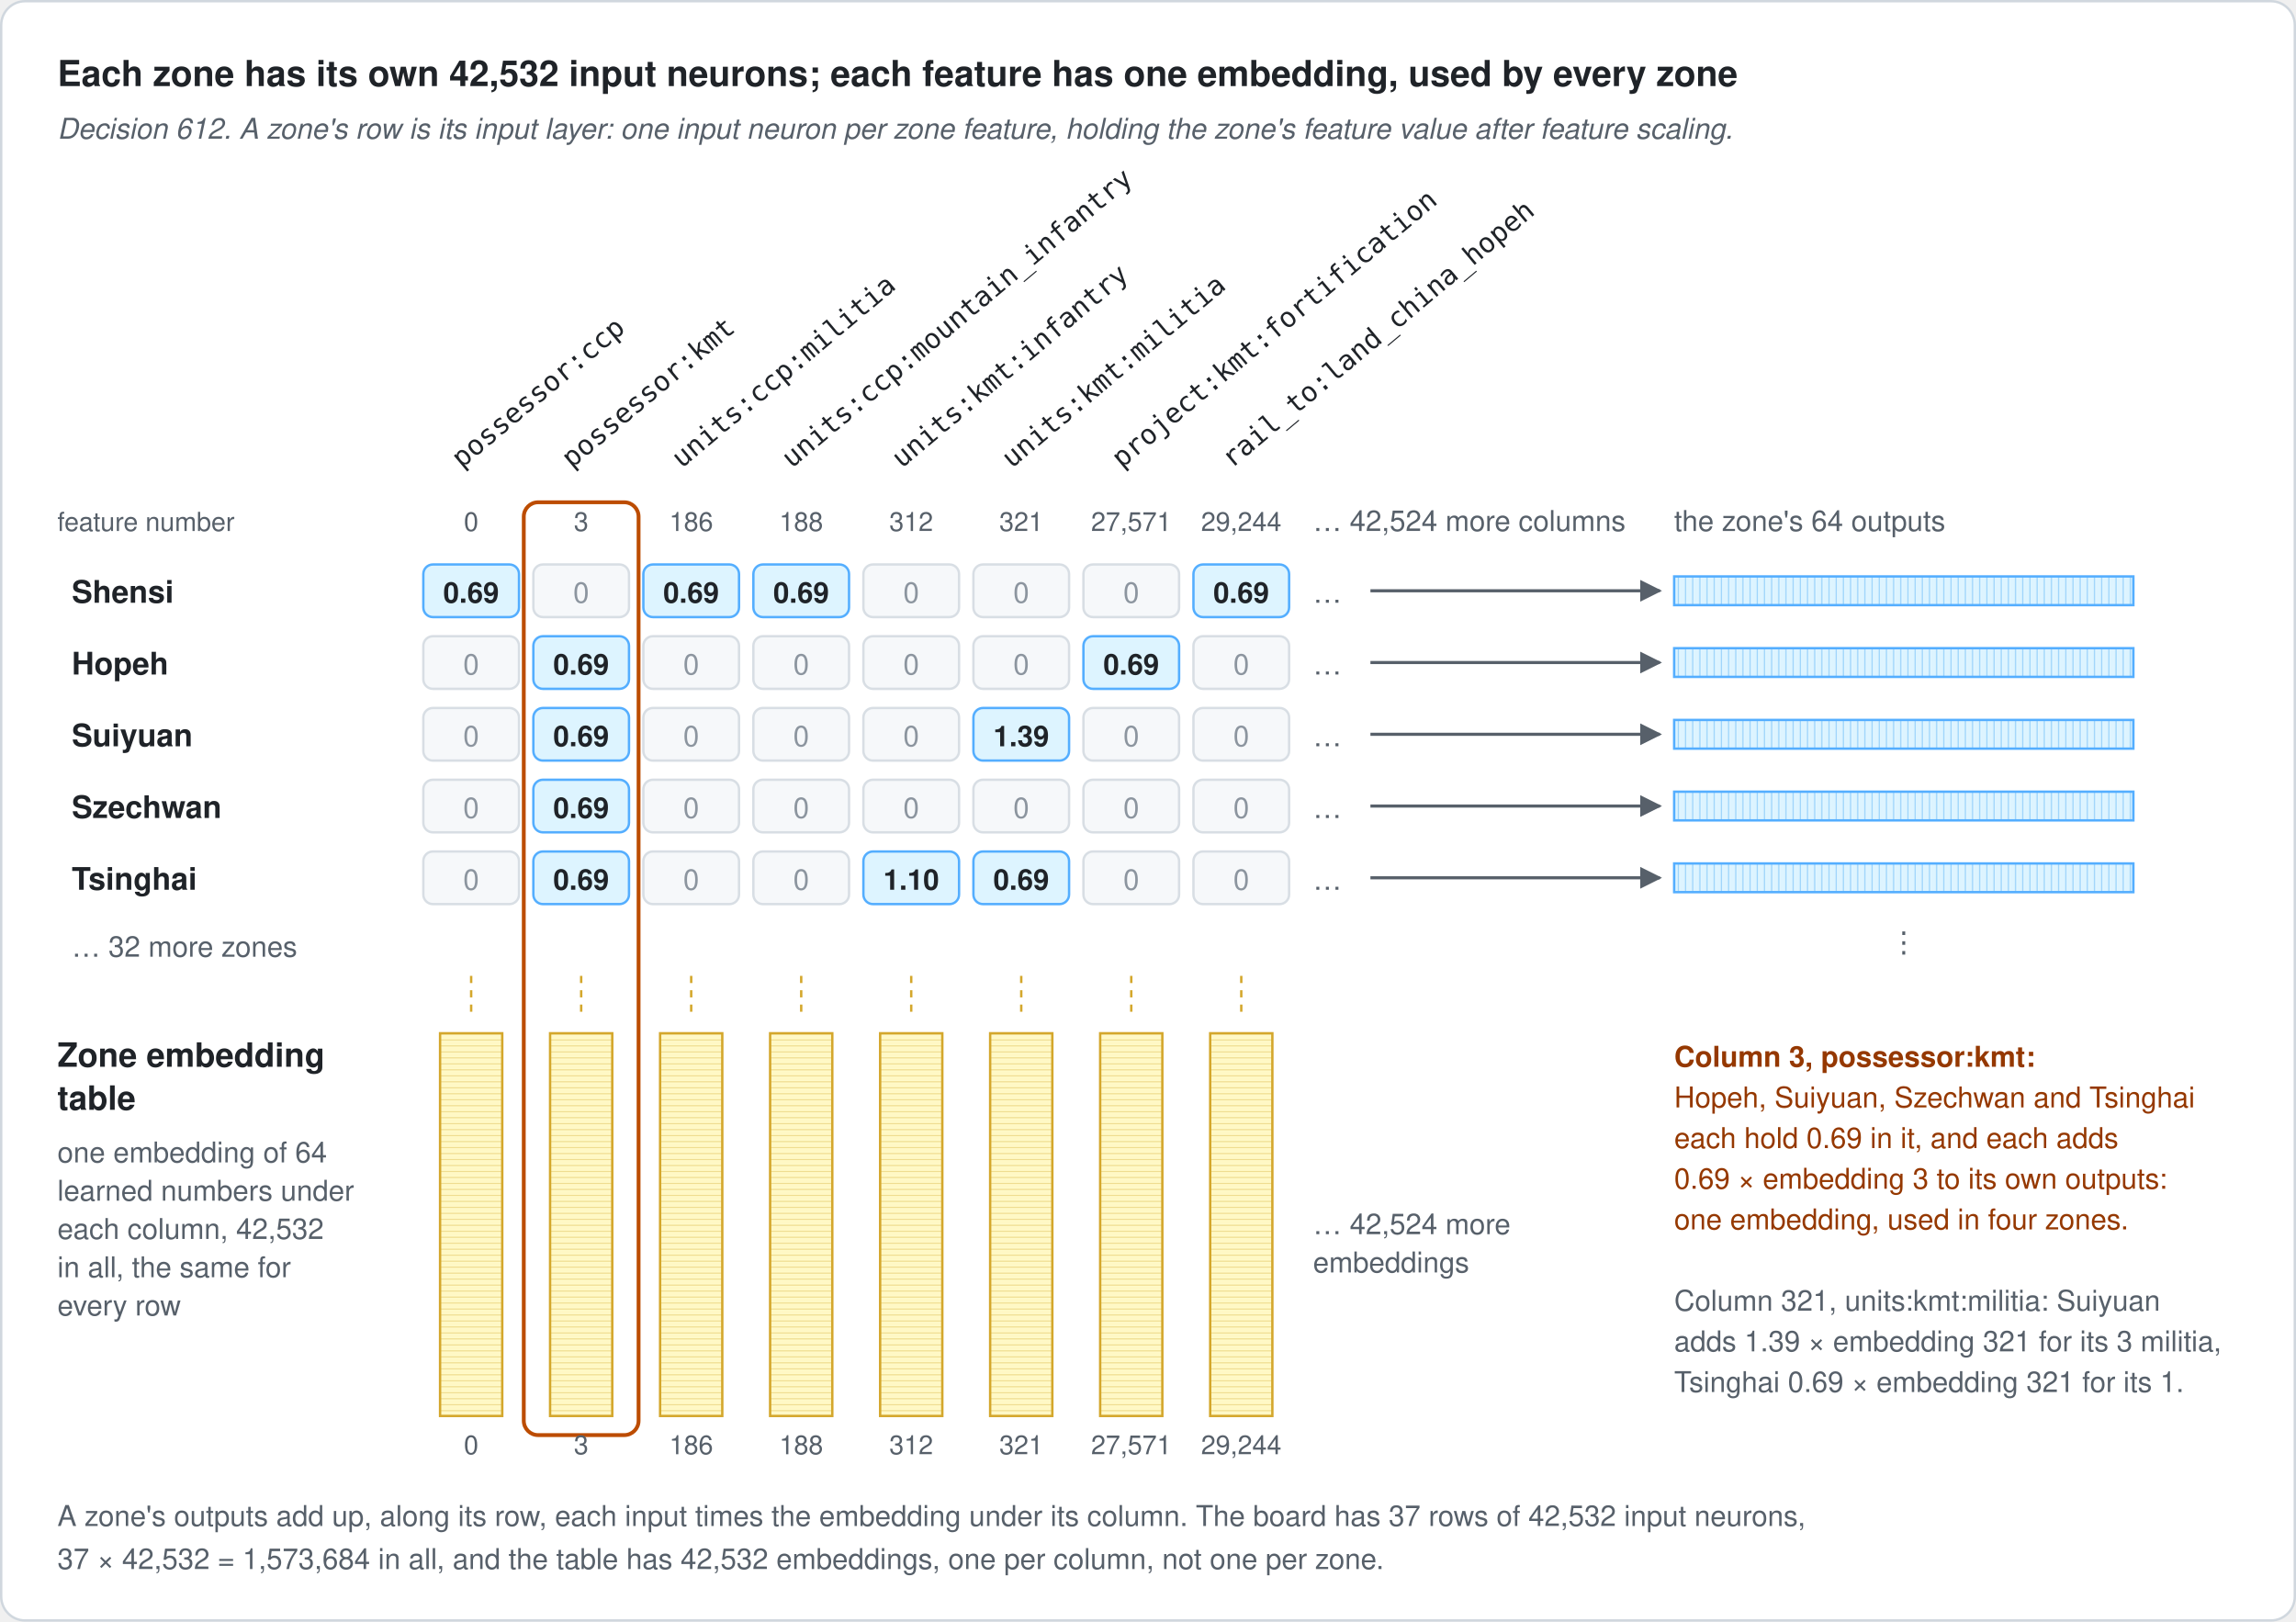
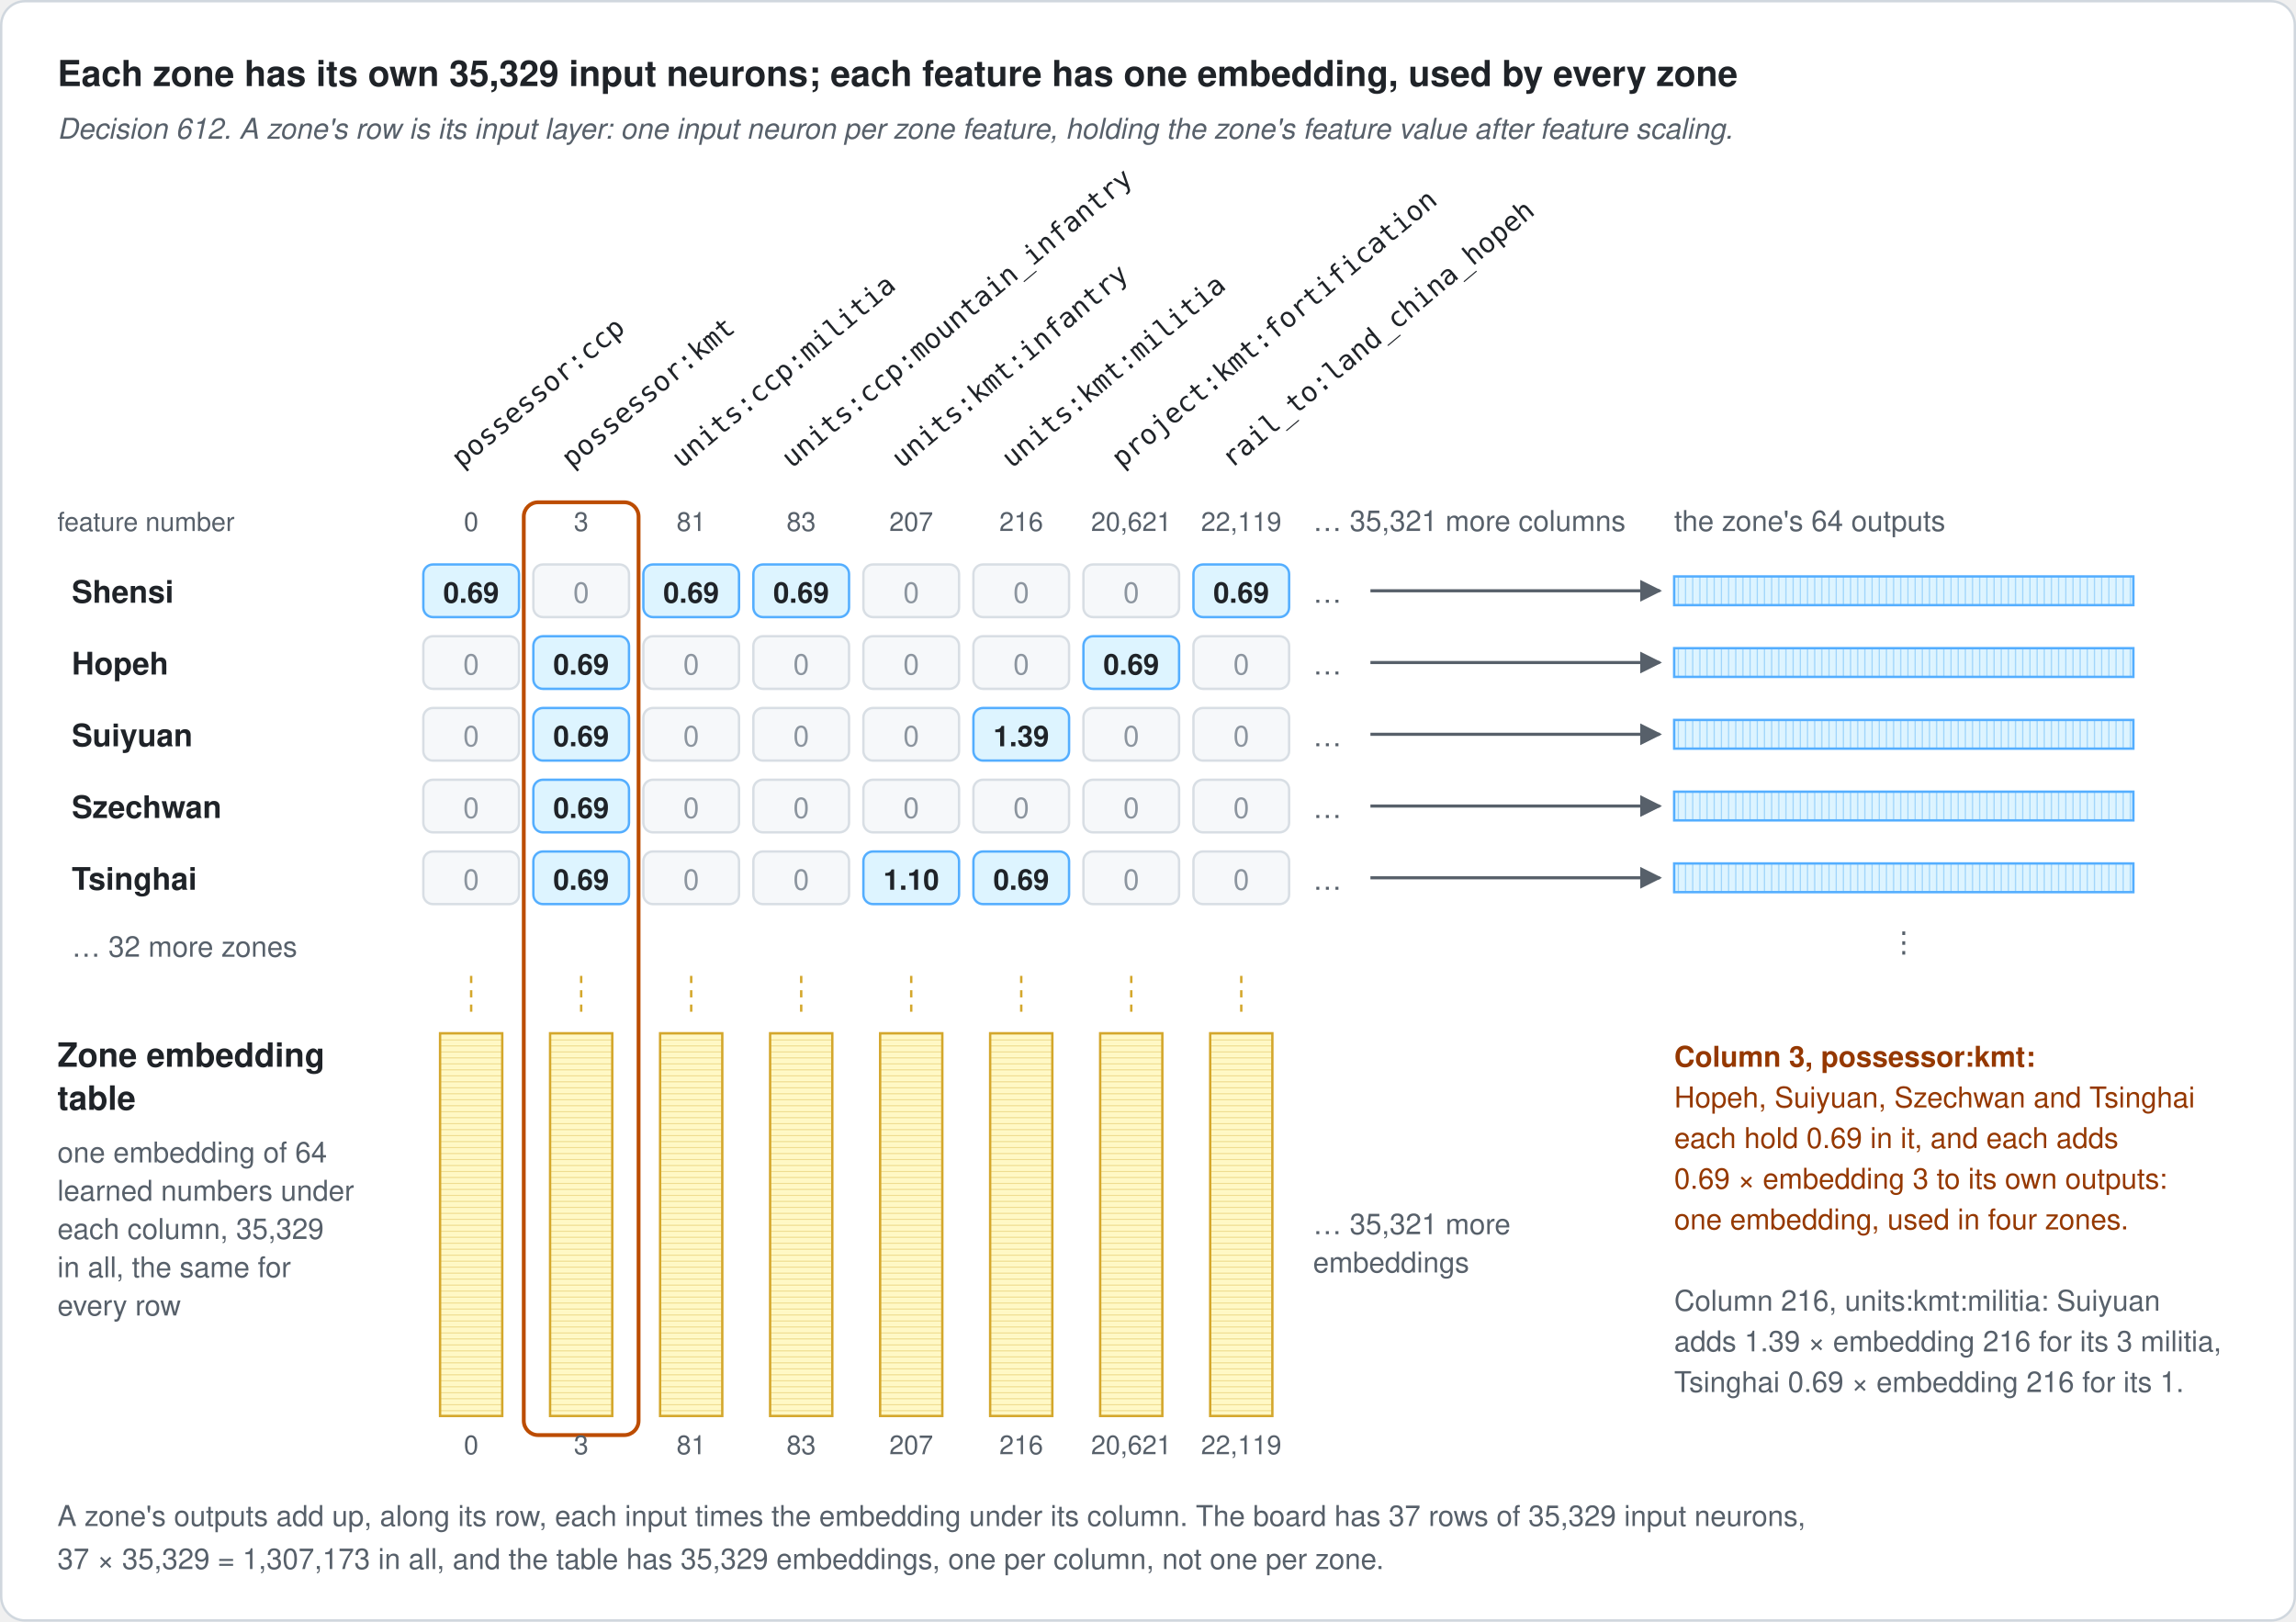
<svg xmlns="http://www.w3.org/2000/svg" width="960" height="678" viewBox="0 0 960 678" role="img" aria-labelledby="title desc">
  <defs>
    <marker id="arrow" viewBox="0 0 10 10" refX="9" refY="5" markerWidth="7" markerHeight="7" orient="auto-start-reverse">
      <path d="M 0 0 L 10 5 L 0 10 z" fill="#57606a" />
    </marker>
    <pattern id="outcells" width="3" height="12" patternUnits="userSpaceOnUse">
      <rect width="3" height="12" fill="#ddf4ff" />
      <line x1="2.75" y1="0" x2="2.75" y2="12" stroke="#9fd5fb" stroke-width="0.5" />
    </pattern>
    <pattern id="embcells" width="26" height="2.5" patternUnits="userSpaceOnUse">
      <rect width="26" height="2.5" fill="#fff8c5" />
      <line x1="0" y1="2.4" x2="26" y2="2.4" stroke="#e9d27c" stroke-width="0.4" />
    </pattern>
    <style>
      text { font-family: -apple-system, BlinkMacSystemFont, "Segoe UI", Helvetica, Arial, sans-serif; fill: #1f2328; }
      .title { font-size: 15px; font-weight: 600; }
      .head { font-size: 14px; font-weight: 600; }
      .sub { font-size: 12px; fill: #57606a; font-style: italic; }
      .body { font-size: 13px; }
      .bold { font-weight: 600; }
      .label { font-size: 12px; fill: #57606a; }
      .small { font-size: 11px; fill: #57606a; }
      .mono { font-family: ui-monospace, SFMono-Regular, Menlo, Consolas, monospace; font-size: 11.5px; }
      .num { font-size: 12px; font-weight: 600; }
      .zero { font-size: 12px; fill: #8c959f; }
      .shared { font-size: 12px; fill: #953800; }
      .sharedhead { font-size: 12px; font-weight: 600; fill: #953800; }
    </style>
  </defs>
  <rect x="0.5" y="0.5" width="959" height="677" rx="10" fill="#ffffff" stroke="#d0d7de" />
-   <text class="title" x="24" y="36">Each zone has its own 42,532 input neurons; each feature has one embedding, used by every zone</text>
+   <text class="title" x="24" y="36">Each zone has its own 35,329 input neurons; each feature has one embedding, used by every zone</text>
  <text class="sub" x="24" y="58">Decision 612. A zone's row is its input layer: one input neuron per zone feature, holding the zone's feature value after feature scaling.</text>
  <text class="mono" x="193.0" y="196" transform="rotate(-40 193.0 196)">possessor:ccp</text>
  <text class="small" x="197.0" y="222" text-anchor="middle">0</text>
  <text class="mono" x="239.0" y="196" transform="rotate(-40 239.0 196)">possessor:kmt</text>
  <text class="small" x="243.0" y="222" text-anchor="middle">3</text>
  <text class="mono" x="285.0" y="196" transform="rotate(-40 285.0 196)">units:ccp:militia</text>
-   <text class="small" x="289.0" y="222" text-anchor="middle">186</text>
+   <text class="small" x="289.0" y="222" text-anchor="middle">81</text>
  <text class="mono" x="331.0" y="196" transform="rotate(-40 331.0 196)">units:ccp:mountain_infantry</text>
-   <text class="small" x="335.0" y="222" text-anchor="middle">188</text>
+   <text class="small" x="335.0" y="222" text-anchor="middle">83</text>
  <text class="mono" x="377.0" y="196" transform="rotate(-40 377.0 196)">units:kmt:infantry</text>
-   <text class="small" x="381.0" y="222" text-anchor="middle">312</text>
+   <text class="small" x="381.0" y="222" text-anchor="middle">207</text>
  <text class="mono" x="423.0" y="196" transform="rotate(-40 423.0 196)">units:kmt:militia</text>
-   <text class="small" x="427.0" y="222" text-anchor="middle">321</text>
+   <text class="small" x="427.0" y="222" text-anchor="middle">216</text>
  <text class="mono" x="469.0" y="196" transform="rotate(-40 469.0 196)">project:kmt:fortification</text>
-   <text class="small" x="473.0" y="222" text-anchor="middle">27,571</text>
+   <text class="small" x="473.0" y="222" text-anchor="middle">20,621</text>
  <text class="mono" x="515.0" y="196" transform="rotate(-40 515.0 196)">rail_to:land_china_hopeh</text>
-   <text class="small" x="519.0" y="222" text-anchor="middle">29,244</text>
-   <text class="label" x="549" y="222">… 42,524 more columns</text>
+   <text class="small" x="519.0" y="222" text-anchor="middle">22,119</text>
+   <text class="label" x="549" y="222">… 35,321 more columns</text>
  <text class="small" x="24" y="222">feature number</text>
  <text class="label" x="700" y="222">the zone's 64 outputs</text>
  <rect x="219" y="210" width="48" height="390" rx="6" fill="none" stroke="#bc4c00" stroke-width="1.6" />
  <text class="body bold" x="30" y="252">Shensi</text>
  <rect x="177" y="236" width="40" height="22" rx="4" fill="#ddf4ff" stroke="#54aeff" />
  <text class="num" x="197.0" y="252" text-anchor="middle">0.69</text>
  <rect x="223" y="236" width="40" height="22" rx="4" fill="#f6f8fa" stroke="#d8dee4" />
  <text class="zero" x="243.0" y="252" text-anchor="middle">0</text>
  <rect x="269" y="236" width="40" height="22" rx="4" fill="#ddf4ff" stroke="#54aeff" />
  <text class="num" x="289.0" y="252" text-anchor="middle">0.69</text>
  <rect x="315" y="236" width="40" height="22" rx="4" fill="#ddf4ff" stroke="#54aeff" />
  <text class="num" x="335.0" y="252" text-anchor="middle">0.69</text>
  <rect x="361" y="236" width="40" height="22" rx="4" fill="#f6f8fa" stroke="#d8dee4" />
  <text class="zero" x="381.0" y="252" text-anchor="middle">0</text>
  <rect x="407" y="236" width="40" height="22" rx="4" fill="#f6f8fa" stroke="#d8dee4" />
  <text class="zero" x="427.0" y="252" text-anchor="middle">0</text>
  <rect x="453" y="236" width="40" height="22" rx="4" fill="#f6f8fa" stroke="#d8dee4" />
  <text class="zero" x="473.0" y="252" text-anchor="middle">0</text>
  <rect x="499" y="236" width="40" height="22" rx="4" fill="#ddf4ff" stroke="#54aeff" />
  <text class="num" x="519.0" y="252" text-anchor="middle">0.69</text>
  <text class="label" x="549" y="252">…</text>
  <line x1="573" y1="247" x2="694" y2="247" stroke="#57606a" stroke-width="1.3" marker-end="url(#arrow)" />
  <rect x="700" y="241" width="192" height="12" fill="url(#outcells)" stroke="#54aeff" />
  <text class="body bold" x="30" y="282">Hopeh</text>
  <rect x="177" y="266" width="40" height="22" rx="4" fill="#f6f8fa" stroke="#d8dee4" />
  <text class="zero" x="197.0" y="282" text-anchor="middle">0</text>
  <rect x="223" y="266" width="40" height="22" rx="4" fill="#ddf4ff" stroke="#54aeff" />
  <text class="num" x="243.0" y="282" text-anchor="middle">0.69</text>
  <rect x="269" y="266" width="40" height="22" rx="4" fill="#f6f8fa" stroke="#d8dee4" />
  <text class="zero" x="289.0" y="282" text-anchor="middle">0</text>
  <rect x="315" y="266" width="40" height="22" rx="4" fill="#f6f8fa" stroke="#d8dee4" />
  <text class="zero" x="335.0" y="282" text-anchor="middle">0</text>
  <rect x="361" y="266" width="40" height="22" rx="4" fill="#f6f8fa" stroke="#d8dee4" />
  <text class="zero" x="381.0" y="282" text-anchor="middle">0</text>
  <rect x="407" y="266" width="40" height="22" rx="4" fill="#f6f8fa" stroke="#d8dee4" />
  <text class="zero" x="427.0" y="282" text-anchor="middle">0</text>
  <rect x="453" y="266" width="40" height="22" rx="4" fill="#ddf4ff" stroke="#54aeff" />
  <text class="num" x="473.0" y="282" text-anchor="middle">0.69</text>
  <rect x="499" y="266" width="40" height="22" rx="4" fill="#f6f8fa" stroke="#d8dee4" />
  <text class="zero" x="519.0" y="282" text-anchor="middle">0</text>
  <text class="label" x="549" y="282">…</text>
  <line x1="573" y1="277" x2="694" y2="277" stroke="#57606a" stroke-width="1.3" marker-end="url(#arrow)" />
  <rect x="700" y="271" width="192" height="12" fill="url(#outcells)" stroke="#54aeff" />
  <text class="body bold" x="30" y="312">Suiyuan</text>
  <rect x="177" y="296" width="40" height="22" rx="4" fill="#f6f8fa" stroke="#d8dee4" />
  <text class="zero" x="197.0" y="312" text-anchor="middle">0</text>
  <rect x="223" y="296" width="40" height="22" rx="4" fill="#ddf4ff" stroke="#54aeff" />
  <text class="num" x="243.0" y="312" text-anchor="middle">0.69</text>
  <rect x="269" y="296" width="40" height="22" rx="4" fill="#f6f8fa" stroke="#d8dee4" />
  <text class="zero" x="289.0" y="312" text-anchor="middle">0</text>
  <rect x="315" y="296" width="40" height="22" rx="4" fill="#f6f8fa" stroke="#d8dee4" />
  <text class="zero" x="335.0" y="312" text-anchor="middle">0</text>
  <rect x="361" y="296" width="40" height="22" rx="4" fill="#f6f8fa" stroke="#d8dee4" />
  <text class="zero" x="381.0" y="312" text-anchor="middle">0</text>
  <rect x="407" y="296" width="40" height="22" rx="4" fill="#ddf4ff" stroke="#54aeff" />
  <text class="num" x="427.0" y="312" text-anchor="middle">1.39</text>
  <rect x="453" y="296" width="40" height="22" rx="4" fill="#f6f8fa" stroke="#d8dee4" />
  <text class="zero" x="473.0" y="312" text-anchor="middle">0</text>
  <rect x="499" y="296" width="40" height="22" rx="4" fill="#f6f8fa" stroke="#d8dee4" />
  <text class="zero" x="519.0" y="312" text-anchor="middle">0</text>
  <text class="label" x="549" y="312">…</text>
  <line x1="573" y1="307" x2="694" y2="307" stroke="#57606a" stroke-width="1.3" marker-end="url(#arrow)" />
  <rect x="700" y="301" width="192" height="12" fill="url(#outcells)" stroke="#54aeff" />
  <text class="body bold" x="30" y="342">Szechwan</text>
  <rect x="177" y="326" width="40" height="22" rx="4" fill="#f6f8fa" stroke="#d8dee4" />
  <text class="zero" x="197.0" y="342" text-anchor="middle">0</text>
  <rect x="223" y="326" width="40" height="22" rx="4" fill="#ddf4ff" stroke="#54aeff" />
  <text class="num" x="243.0" y="342" text-anchor="middle">0.69</text>
  <rect x="269" y="326" width="40" height="22" rx="4" fill="#f6f8fa" stroke="#d8dee4" />
  <text class="zero" x="289.0" y="342" text-anchor="middle">0</text>
  <rect x="315" y="326" width="40" height="22" rx="4" fill="#f6f8fa" stroke="#d8dee4" />
  <text class="zero" x="335.0" y="342" text-anchor="middle">0</text>
  <rect x="361" y="326" width="40" height="22" rx="4" fill="#f6f8fa" stroke="#d8dee4" />
  <text class="zero" x="381.0" y="342" text-anchor="middle">0</text>
  <rect x="407" y="326" width="40" height="22" rx="4" fill="#f6f8fa" stroke="#d8dee4" />
  <text class="zero" x="427.0" y="342" text-anchor="middle">0</text>
  <rect x="453" y="326" width="40" height="22" rx="4" fill="#f6f8fa" stroke="#d8dee4" />
  <text class="zero" x="473.0" y="342" text-anchor="middle">0</text>
  <rect x="499" y="326" width="40" height="22" rx="4" fill="#f6f8fa" stroke="#d8dee4" />
  <text class="zero" x="519.0" y="342" text-anchor="middle">0</text>
  <text class="label" x="549" y="342">…</text>
  <line x1="573" y1="337" x2="694" y2="337" stroke="#57606a" stroke-width="1.3" marker-end="url(#arrow)" />
  <rect x="700" y="331" width="192" height="12" fill="url(#outcells)" stroke="#54aeff" />
  <text class="body bold" x="30" y="372">Tsinghai</text>
  <rect x="177" y="356" width="40" height="22" rx="4" fill="#f6f8fa" stroke="#d8dee4" />
  <text class="zero" x="197.0" y="372" text-anchor="middle">0</text>
  <rect x="223" y="356" width="40" height="22" rx="4" fill="#ddf4ff" stroke="#54aeff" />
  <text class="num" x="243.0" y="372" text-anchor="middle">0.69</text>
  <rect x="269" y="356" width="40" height="22" rx="4" fill="#f6f8fa" stroke="#d8dee4" />
  <text class="zero" x="289.0" y="372" text-anchor="middle">0</text>
  <rect x="315" y="356" width="40" height="22" rx="4" fill="#f6f8fa" stroke="#d8dee4" />
  <text class="zero" x="335.0" y="372" text-anchor="middle">0</text>
  <rect x="361" y="356" width="40" height="22" rx="4" fill="#ddf4ff" stroke="#54aeff" />
  <text class="num" x="381.0" y="372" text-anchor="middle">1.10</text>
  <rect x="407" y="356" width="40" height="22" rx="4" fill="#ddf4ff" stroke="#54aeff" />
  <text class="num" x="427.0" y="372" text-anchor="middle">0.69</text>
  <rect x="453" y="356" width="40" height="22" rx="4" fill="#f6f8fa" stroke="#d8dee4" />
  <text class="zero" x="473.0" y="372" text-anchor="middle">0</text>
  <rect x="499" y="356" width="40" height="22" rx="4" fill="#f6f8fa" stroke="#d8dee4" />
  <text class="zero" x="519.0" y="372" text-anchor="middle">0</text>
  <text class="label" x="549" y="372">…</text>
  <line x1="573" y1="367" x2="694" y2="367" stroke="#57606a" stroke-width="1.3" marker-end="url(#arrow)" />
  <rect x="700" y="361" width="192" height="12" fill="url(#outcells)" stroke="#54aeff" />
  <text class="label" x="30" y="400">… 32 more zones</text>
  <text class="label" x="796.0" y="398" text-anchor="middle">⋮</text>
  <text class="head" x="24" y="446">Zone embedding</text>
  <text class="head" x="24" y="464">table</text>
  <text class="label" x="24" y="486">one embedding of 64</text>
  <text class="label" x="24" y="502">learned numbers under</text>
-   <text class="label" x="24" y="518">each column, 42,532</text>
+   <text class="label" x="24" y="518">each column, 35,329</text>
  <text class="label" x="24" y="534">in all, the same for</text>
  <text class="label" x="24" y="550">every row</text>
  <line x1="197.0" y1="408" x2="197.0" y2="426" stroke="#d4a72c" stroke-width="1" stroke-dasharray="3 3" />
  <rect x="184.0" y="432" width="26" height="160" fill="url(#embcells)" stroke="#d4a72c" />
  <text class="small" x="197.0" y="608" text-anchor="middle">0</text>
  <line x1="243.0" y1="408" x2="243.0" y2="426" stroke="#d4a72c" stroke-width="1" stroke-dasharray="3 3" />
  <rect x="230.0" y="432" width="26" height="160" fill="url(#embcells)" stroke="#d4a72c" />
  <text class="small" x="243.0" y="608" text-anchor="middle">3</text>
  <line x1="289.0" y1="408" x2="289.0" y2="426" stroke="#d4a72c" stroke-width="1" stroke-dasharray="3 3" />
  <rect x="276.0" y="432" width="26" height="160" fill="url(#embcells)" stroke="#d4a72c" />
-   <text class="small" x="289.0" y="608" text-anchor="middle">186</text>
+   <text class="small" x="289.0" y="608" text-anchor="middle">81</text>
  <line x1="335.0" y1="408" x2="335.0" y2="426" stroke="#d4a72c" stroke-width="1" stroke-dasharray="3 3" />
  <rect x="322.0" y="432" width="26" height="160" fill="url(#embcells)" stroke="#d4a72c" />
-   <text class="small" x="335.0" y="608" text-anchor="middle">188</text>
+   <text class="small" x="335.0" y="608" text-anchor="middle">83</text>
  <line x1="381.0" y1="408" x2="381.0" y2="426" stroke="#d4a72c" stroke-width="1" stroke-dasharray="3 3" />
  <rect x="368.0" y="432" width="26" height="160" fill="url(#embcells)" stroke="#d4a72c" />
-   <text class="small" x="381.0" y="608" text-anchor="middle">312</text>
+   <text class="small" x="381.0" y="608" text-anchor="middle">207</text>
  <line x1="427.0" y1="408" x2="427.0" y2="426" stroke="#d4a72c" stroke-width="1" stroke-dasharray="3 3" />
  <rect x="414.0" y="432" width="26" height="160" fill="url(#embcells)" stroke="#d4a72c" />
-   <text class="small" x="427.0" y="608" text-anchor="middle">321</text>
+   <text class="small" x="427.0" y="608" text-anchor="middle">216</text>
  <line x1="473.0" y1="408" x2="473.0" y2="426" stroke="#d4a72c" stroke-width="1" stroke-dasharray="3 3" />
  <rect x="460.0" y="432" width="26" height="160" fill="url(#embcells)" stroke="#d4a72c" />
-   <text class="small" x="473.0" y="608" text-anchor="middle">27,571</text>
+   <text class="small" x="473.0" y="608" text-anchor="middle">20,621</text>
  <line x1="519.0" y1="408" x2="519.0" y2="426" stroke="#d4a72c" stroke-width="1" stroke-dasharray="3 3" />
  <rect x="506.0" y="432" width="26" height="160" fill="url(#embcells)" stroke="#d4a72c" />
-   <text class="small" x="519.0" y="608" text-anchor="middle">29,244</text>
-   <text class="label" x="549" y="516.0">… 42,524 more</text>
+   <text class="small" x="519.0" y="608" text-anchor="middle">22,119</text>
+   <text class="label" x="549" y="516.0">… 35,321 more</text>
  <text class="label" x="549" y="532.0">embeddings</text>
  <text class="sharedhead" x="700" y="446">Column 3, possessor:kmt:</text>
  <text class="shared" x="700" y="463">Hopeh, Suiyuan, Szechwan and Tsinghai</text>
  <text class="shared" x="700" y="480">each hold 0.69 in it, and each adds</text>
  <text class="shared" x="700" y="497">0.69 × embedding 3 to its own outputs:</text>
  <text class="shared" x="700" y="514">one embedding, used in four zones.</text>
-   <text class="label" x="700" y="548">Column 321, units:kmt:militia: Suiyuan</text>
-   <text class="label" x="700" y="565">adds 1.39 × embedding 321 for its 3 militia,</text>
-   <text class="label" x="700" y="582">Tsinghai 0.69 × embedding 321 for its 1.</text>
-   <text class="label" x="24" y="638">A zone's outputs add up, along its row, each input times the embedding under its column. The board has 37 rows of 42,532 input neurons,</text>
-   <text class="label" x="24" y="656">37 × 42,532 = 1,573,684 in all, and the table has 42,532 embeddings, one per column, not one per zone.</text>
+   <text class="label" x="700" y="548">Column 216, units:kmt:militia: Suiyuan</text>
+   <text class="label" x="700" y="565">adds 1.39 × embedding 216 for its 3 militia,</text>
+   <text class="label" x="700" y="582">Tsinghai 0.69 × embedding 216 for its 1.</text>
+   <text class="label" x="24" y="638">A zone's outputs add up, along its row, each input times the embedding under its column. The board has 37 rows of 35,329 input neurons,</text>
+   <text class="label" x="24" y="656">37 × 35,329 = 1,307,173 in all, and the table has 35,329 embeddings, one per column, not one per zone.</text>
</svg>
